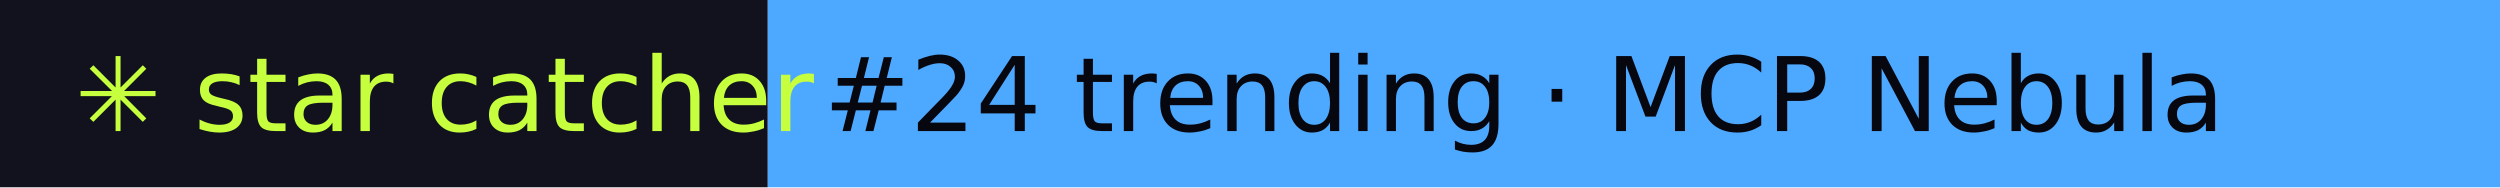
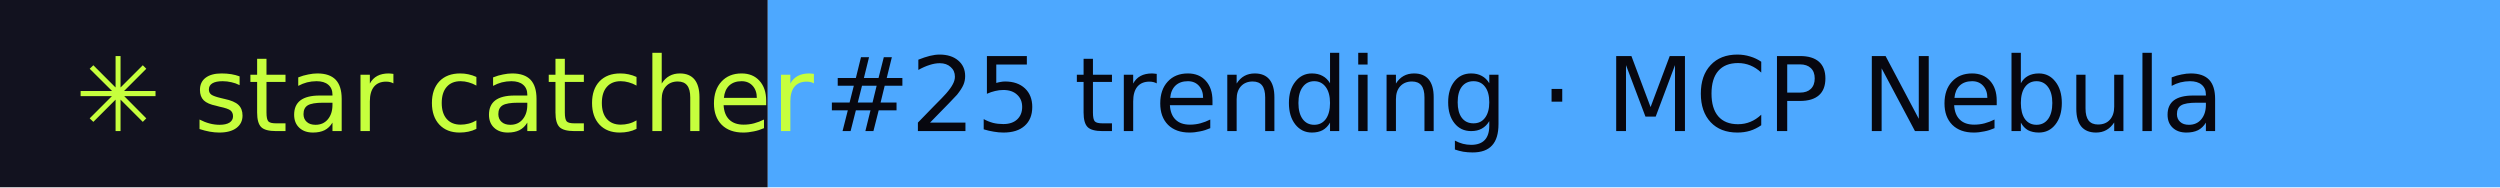
- <svg xmlns="http://www.w3.org/2000/svg" width="267" height="20" role="img" aria-label="star catcher: #24 trending · MCP Nebula">
+ <svg xmlns="http://www.w3.org/2000/svg" width="267" height="20" role="img" aria-label="star catcher: #25 trending · MCP Nebula">
  <rect width="82" height="20" fill="#12121F" />
  <rect x="82" width="185" height="20" fill="#4DA8FF" />
  <g font-family="Verdana,DejaVu Sans,sans-serif" font-size="11">
    <text x="8" y="14" fill="#C6FF3D">✳ star catcher</text>
-     <text x="88" y="14" fill="#07070F">#24 trending · MCP Nebula</text>
+     <text x="88" y="14" fill="#07070F">#25 trending · MCP Nebula</text>
  </g>
</svg>
